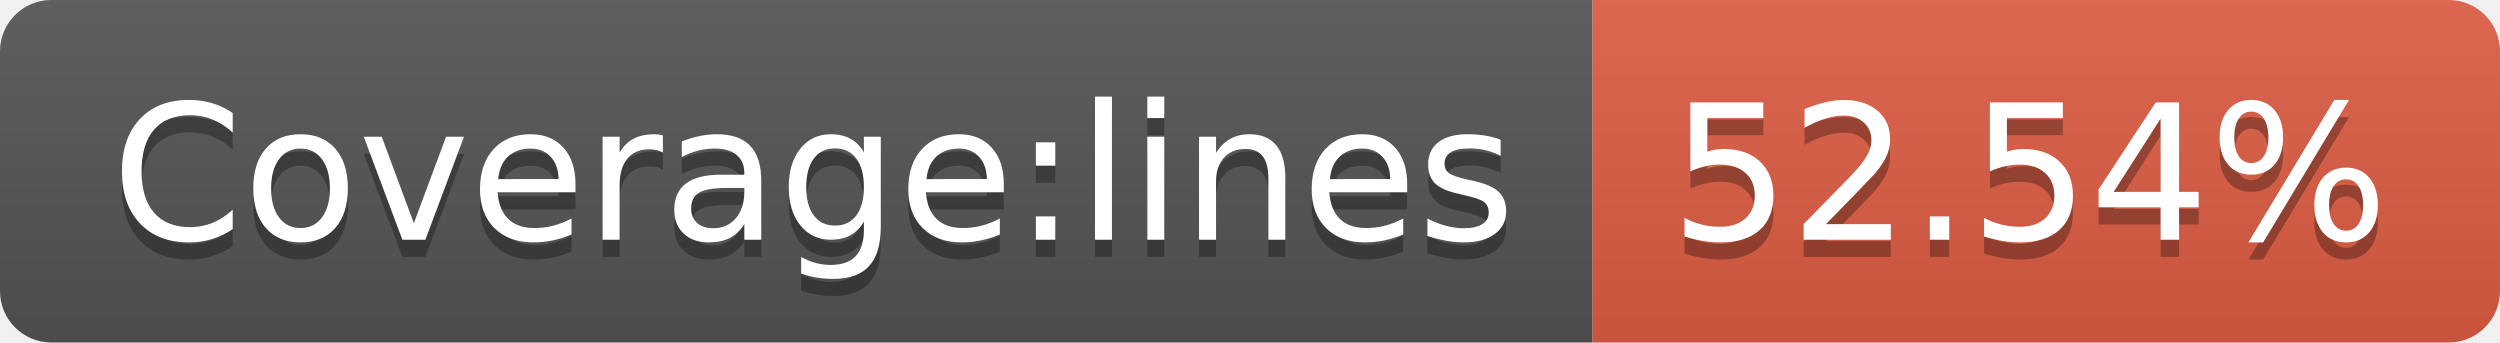
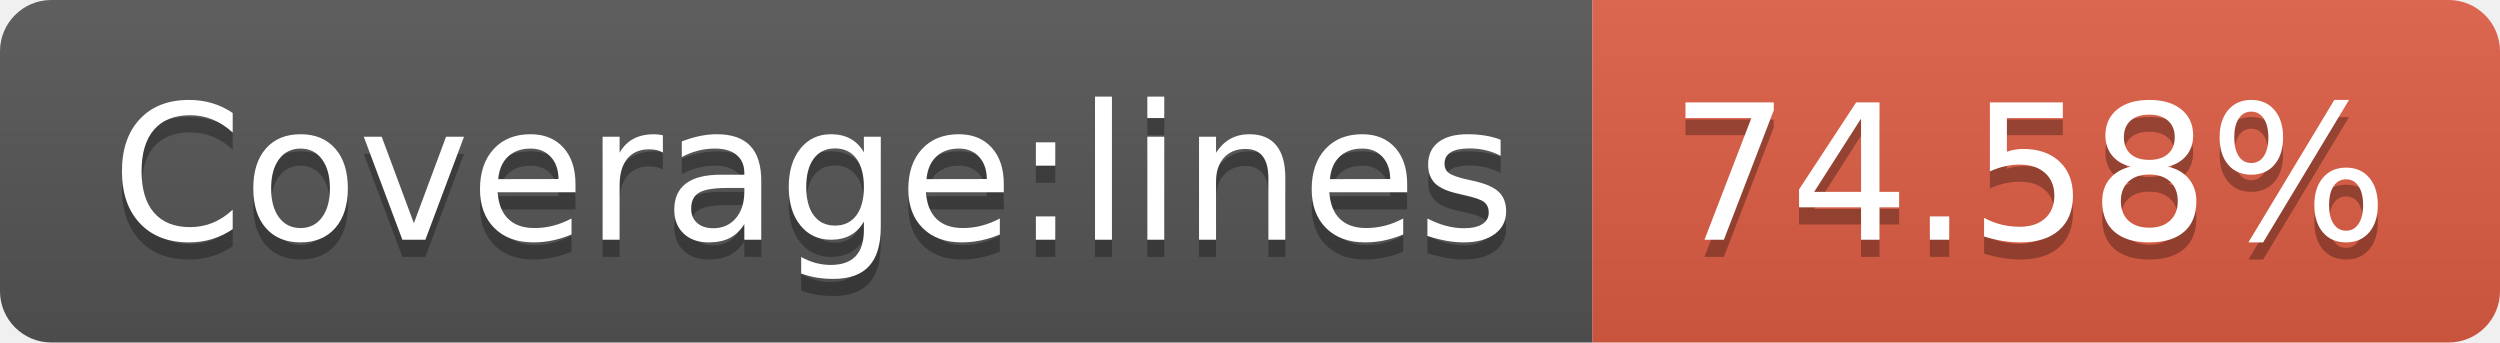
- <svg xmlns="http://www.w3.org/2000/svg" width="146" height="20" role="img" aria-label="Coverage:lines: 52.54%">
+ <svg xmlns="http://www.w3.org/2000/svg" width="146" height="20" role="img" aria-label="Coverage:lines: 74.58%">
  <linearGradient id="s" x2="0" y2="100%">
    <stop offset="0" stop-color="#bbb" stop-opacity=".1" />
    <stop offset="1" stop-opacity=".1" />
  </linearGradient>
  <clipPath id="r">
    <rect width="146" height="20" rx="3" fill="#fff" />
  </clipPath>
  <g clip-path="url(#r)">
    <rect width="93" height="20" fill="#555" />
    <rect x="93" width="53" height="20" fill="#e05d44" />
    <rect width="146" height="20" fill="url(#s)" />
  </g>
  <g fill="#fff" text-anchor="middle" font-family="Verdana,Geneva,DejaVu Sans,sans-serif" text-rendering="geometricPrecision" font-size="110">
    <text aria-hidden="true" x="475" y="150" fill="#010101" fill-opacity=".3" transform="scale(.1)" textLength="830">Coverage:lines</text>
    <text x="475" y="140" transform="scale(.1)" fill="#fff" textLength="830">Coverage:lines</text>
-     <text aria-hidden="true" x="1185" y="150" fill="#010101" fill-opacity=".3" transform="scale(.1)" textLength="430">52.54%</text>
-     <text x="1185" y="140" transform="scale(.1)" fill="#fff" textLength="430">52.54%</text>
+     <text aria-hidden="true" x="1185" y="150" fill="#010101" fill-opacity=".3" transform="scale(.1)" textLength="430">74.58%</text>
+     <text x="1185" y="140" transform="scale(.1)" fill="#fff" textLength="430">74.58%</text>
  </g>
</svg>
